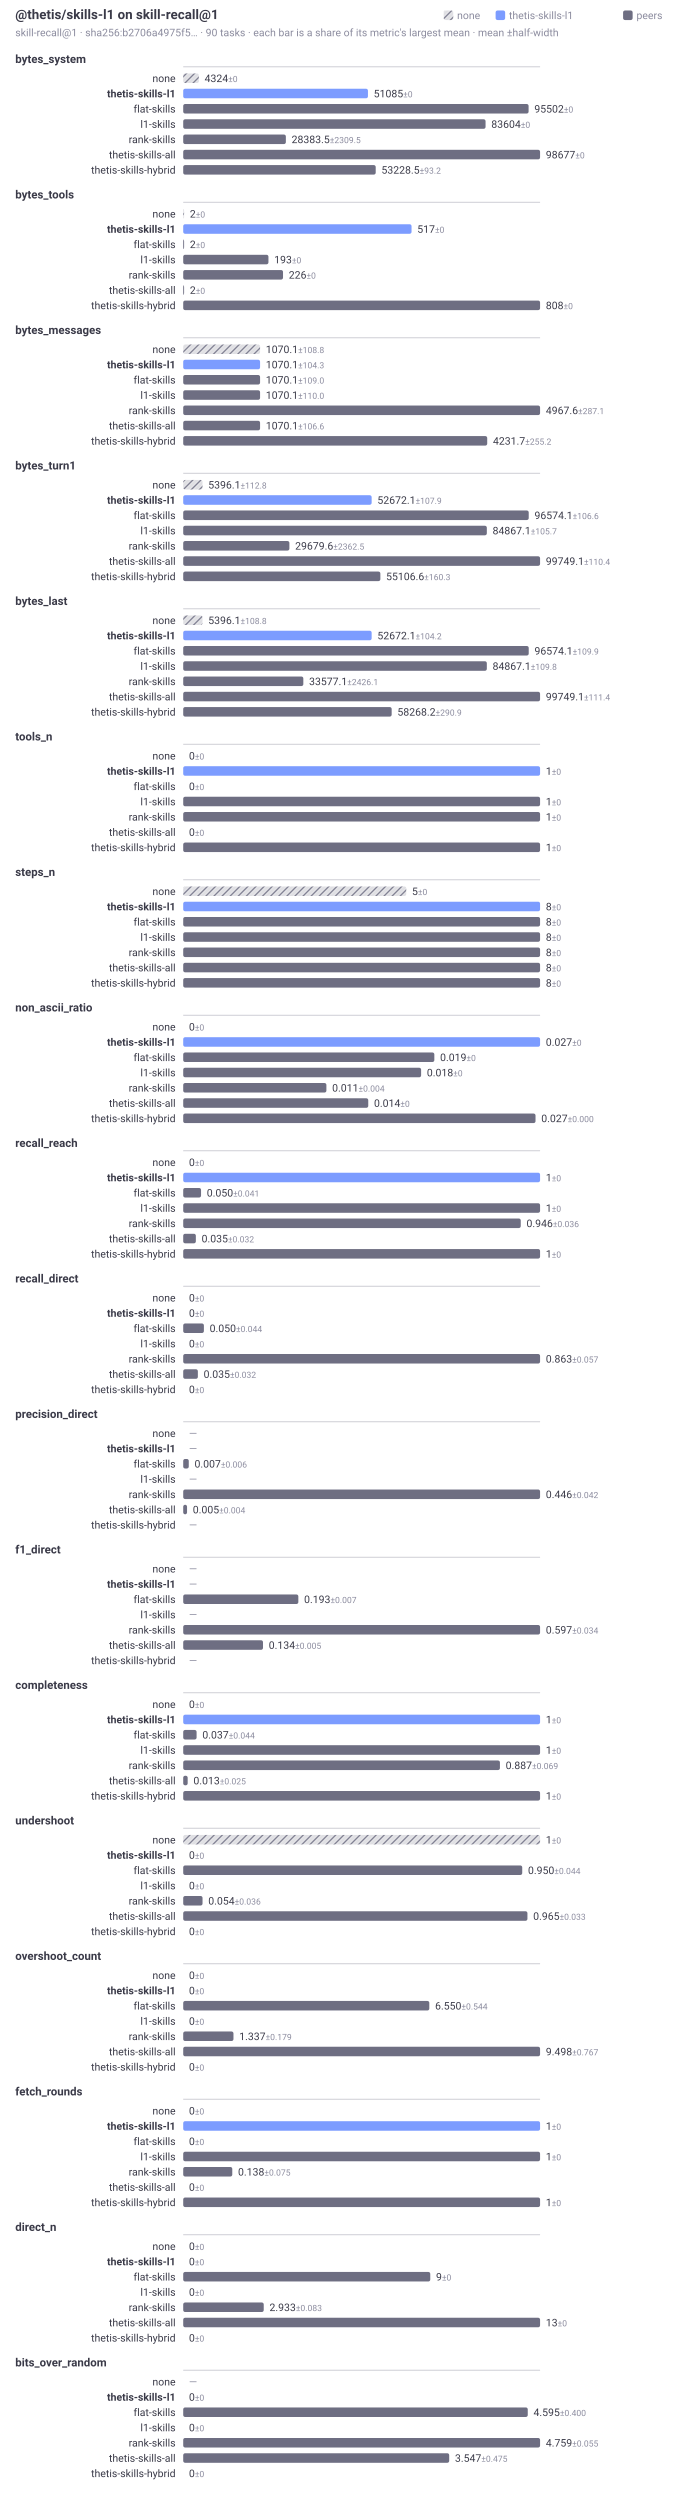
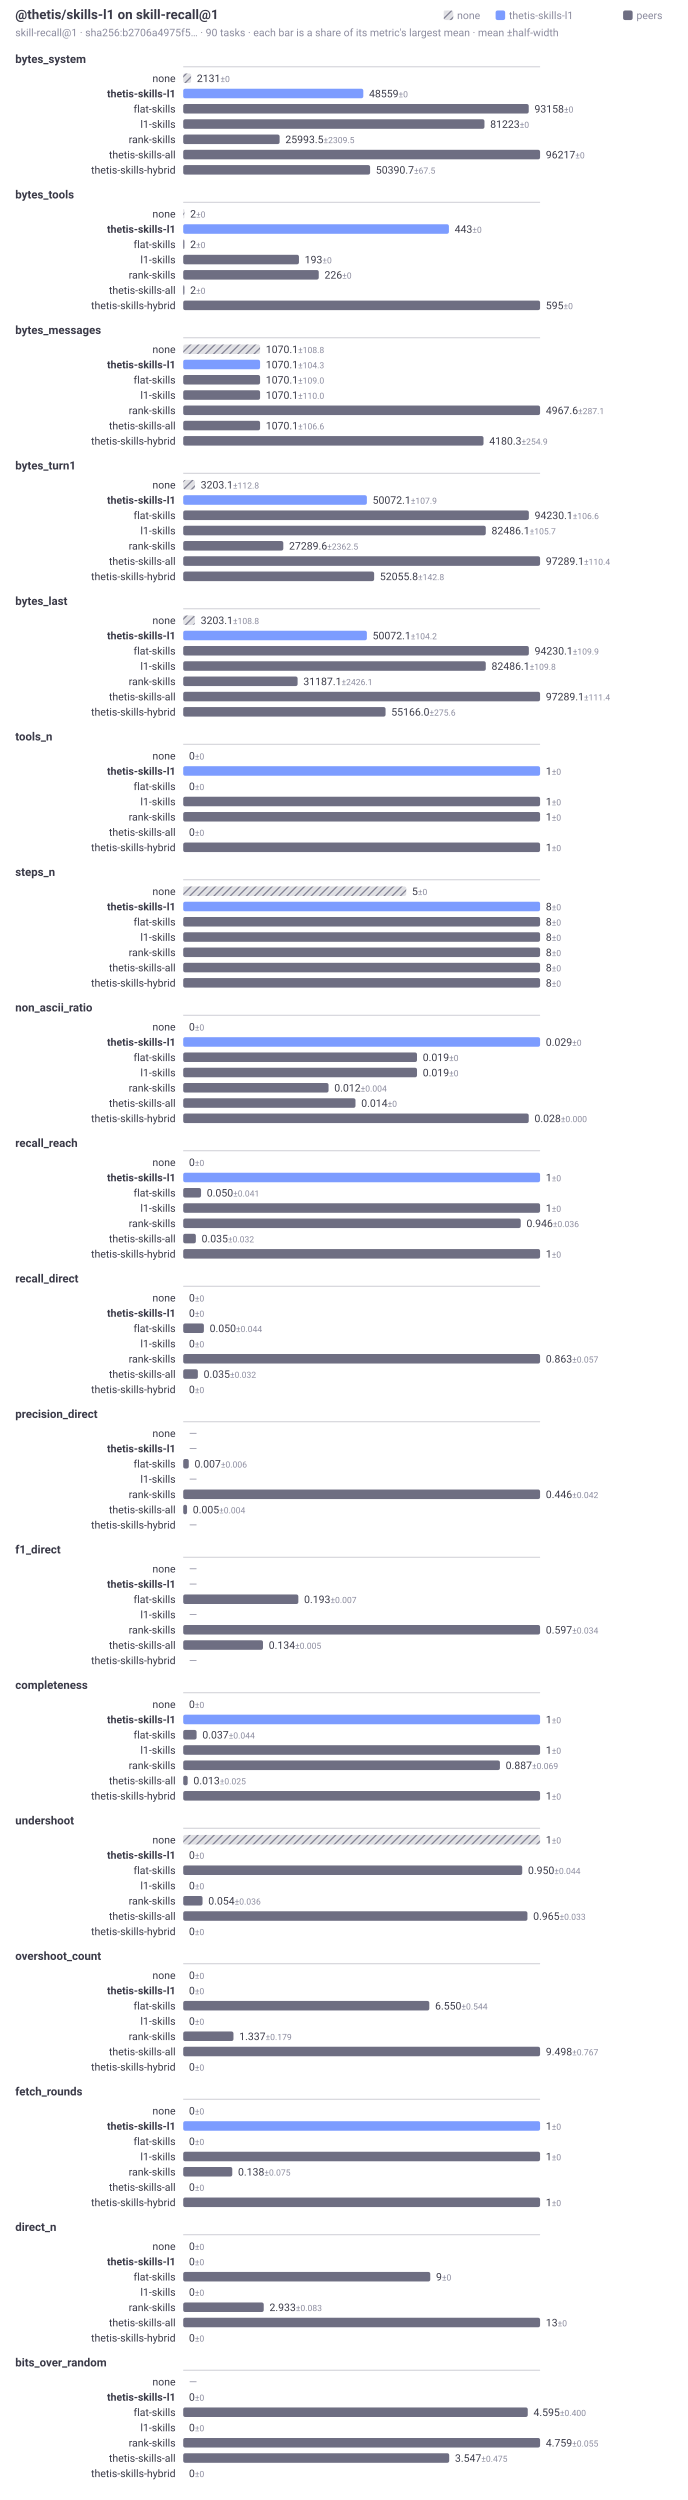
<svg xmlns="http://www.w3.org/2000/svg" width="720" height="2620" viewBox="0 0 720 2620" role="img" aria-labelledby="t d" font-family="system-ui, -apple-system, Segoe UI, Roboto, sans-serif">
  <style>.t{fill:#3a3a48}.f{fill:#8b8b9e}@media (prefers-color-scheme:dark){.t{fill:#d2d2dc}.f{fill:#9a9aae}}</style>
  <defs>
    <pattern id="hatch" width="6" height="6" patternUnits="userSpaceOnUse" patternTransform="rotate(45)">
      <rect width="6" height="6" fill="#6e6e82" fill-opacity="0.22" />
      <line x1="0" y1="0" x2="0" y2="6" stroke="#6e6e82" stroke-width="2" />
    </pattern>
  </defs>
  <text class="t" x="16" y="20" font-size="14" font-weight="600">@thetis/skills-l1 on skill-recall@1</text>
  <text class="f" x="16" y="38" font-size="11">skill-recall@1 · sha256:b2706a4975f5… · 90 tasks · each bar is a share of its metric's largest mean · mean ±half-width</text>
  <rect x="653" y="11" width="10" height="10" rx="2" fill="#6e6e82" />
  <text class="f" x="667" y="20" font-size="11">peers</text>
  <rect x="519.4" y="11" width="10" height="10" rx="2" fill="#7c9cff" />
  <text class="f" x="533.4" y="20" font-size="11">thetis-skills-l1</text>
  <rect x="465" y="11" width="10" height="10" rx="2" fill="url(#hatch)" />
  <text class="f" x="479" y="20" font-size="11">none</text>
  <text class="t" x="16" y="66" font-size="12" font-weight="600">bytes_system</text>
  <line x1="192" y1="70" x2="566" y2="70" stroke="#6e6e82" stroke-opacity="0.35" stroke-width="1" />
  <text class="t" x="184" y="86" font-size="11" text-anchor="end">none</text>
-   <rect x="192" y="77" width="16.39" height="10" rx="2" fill="url(#hatch)" />
-   <text class="t" x="214.39" y="86" font-size="11">4324<tspan class="f" font-size="9"> ±0</tspan>
+   <rect x="192" y="77" width="8.28" height="10" rx="2" fill="url(#hatch)" />
+   <text class="t" x="206.28" y="86" font-size="11">2131<tspan class="f" font-size="9"> ±0</tspan>
  </text>
  <text class="t" x="184" y="102" font-size="11" text-anchor="end" font-weight="600">thetis-skills-l1</text>
-   <rect x="192" y="93" width="193.62" height="10" rx="2" fill="#7c9cff" />
-   <text class="t" x="391.62" y="102" font-size="11">51085<tspan class="f" font-size="9"> ±0</tspan>
+   <rect x="192" y="93" width="188.75" height="10" rx="2" fill="#7c9cff" />
+   <text class="t" x="386.75" y="102" font-size="11">48559<tspan class="f" font-size="9"> ±0</tspan>
  </text>
  <text class="t" x="184" y="118" font-size="11" text-anchor="end">flat-skills</text>
-   <rect x="192" y="109" width="361.97" height="10" rx="2" fill="#6e6e82" />
-   <text class="t" x="559.97" y="118" font-size="11">95502<tspan class="f" font-size="9"> ±0</tspan>
+   <rect x="192" y="109" width="362.11" height="10" rx="2" fill="#6e6e82" />
+   <text class="t" x="560.11" y="118" font-size="11">93158<tspan class="f" font-size="9"> ±0</tspan>
  </text>
  <text class="t" x="184" y="134" font-size="11" text-anchor="end">l1-skills</text>
-   <rect x="192" y="125" width="316.87" height="10" rx="2" fill="#6e6e82" />
-   <text class="t" x="514.87" y="134" font-size="11">83604<tspan class="f" font-size="9"> ±0</tspan>
+   <rect x="192" y="125" width="315.72" height="10" rx="2" fill="#6e6e82" />
+   <text class="t" x="513.72" y="134" font-size="11">81223<tspan class="f" font-size="9"> ±0</tspan>
  </text>
  <text class="t" x="184" y="150" font-size="11" text-anchor="end">rank-skills</text>
-   <rect x="192" y="141" width="107.58" height="10" rx="2" fill="#6e6e82" />
-   <text class="t" x="305.58" y="150" font-size="11">28383.5<tspan class="f" font-size="9"> ±2309.5</tspan>
+   <rect x="192" y="141" width="101.04" height="10" rx="2" fill="#6e6e82" />
+   <text class="t" x="299.04" y="150" font-size="11">25993.5<tspan class="f" font-size="9"> ±2309.5</tspan>
  </text>
  <text class="t" x="184" y="166" font-size="11" text-anchor="end">thetis-skills-all</text>
  <rect x="192" y="157" width="374" height="10" rx="2" fill="#6e6e82" />
-   <text class="t" x="572" y="166" font-size="11">98677<tspan class="f" font-size="9"> ±0</tspan>
+   <text class="t" x="572" y="166" font-size="11">96217<tspan class="f" font-size="9"> ±0</tspan>
  </text>
  <text class="t" x="184" y="182" font-size="11" text-anchor="end">thetis-skills-hybrid</text>
-   <rect x="192" y="173" width="201.74" height="10" rx="2" fill="#6e6e82" />
-   <text class="t" x="399.74" y="182" font-size="11">53228.5<tspan class="f" font-size="9"> ±93.2</tspan>
+   <rect x="192" y="173" width="195.87" height="10" rx="2" fill="#6e6e82" />
+   <text class="t" x="393.87" y="182" font-size="11">50390.7<tspan class="f" font-size="9"> ±67.5</tspan>
  </text>
  <text class="t" x="16" y="208" font-size="12" font-weight="600">bytes_tools</text>
  <line x1="192" y1="212" x2="566" y2="212" stroke="#6e6e82" stroke-opacity="0.35" stroke-width="1" />
  <text class="t" x="184" y="228" font-size="11" text-anchor="end">none</text>
-   <rect x="192" y="219" width="0.93" height="10" rx="2" fill="url(#hatch)" />
-   <text class="t" x="198.93" y="228" font-size="11">2<tspan class="f" font-size="9"> ±0</tspan>
+   <rect x="192" y="219" width="1.26" height="10" rx="2" fill="url(#hatch)" />
+   <text class="t" x="199.26" y="228" font-size="11">2<tspan class="f" font-size="9"> ±0</tspan>
  </text>
  <text class="t" x="184" y="244" font-size="11" text-anchor="end" font-weight="600">thetis-skills-l1</text>
-   <rect x="192" y="235" width="239.3" height="10" rx="2" fill="#7c9cff" />
-   <text class="t" x="437.3" y="244" font-size="11">517<tspan class="f" font-size="9"> ±0</tspan>
+   <rect x="192" y="235" width="278.46" height="10" rx="2" fill="#7c9cff" />
+   <text class="t" x="476.46" y="244" font-size="11">443<tspan class="f" font-size="9"> ±0</tspan>
  </text>
  <text class="t" x="184" y="260" font-size="11" text-anchor="end">flat-skills</text>
-   <rect x="192" y="251" width="0.93" height="10" rx="2" fill="#6e6e82" />
-   <text class="t" x="198.93" y="260" font-size="11">2<tspan class="f" font-size="9"> ±0</tspan>
+   <rect x="192" y="251" width="1.26" height="10" rx="2" fill="#6e6e82" />
+   <text class="t" x="199.26" y="260" font-size="11">2<tspan class="f" font-size="9"> ±0</tspan>
  </text>
  <text class="t" x="184" y="276" font-size="11" text-anchor="end">l1-skills</text>
-   <rect x="192" y="267" width="89.33" height="10" rx="2" fill="#6e6e82" />
-   <text class="t" x="287.33" y="276" font-size="11">193<tspan class="f" font-size="9"> ±0</tspan>
+   <rect x="192" y="267" width="121.31" height="10" rx="2" fill="#6e6e82" />
+   <text class="t" x="319.31" y="276" font-size="11">193<tspan class="f" font-size="9"> ±0</tspan>
  </text>
  <text class="t" x="184" y="292" font-size="11" text-anchor="end">rank-skills</text>
-   <rect x="192" y="283" width="104.61" height="10" rx="2" fill="#6e6e82" />
-   <text class="t" x="302.61" y="292" font-size="11">226<tspan class="f" font-size="9"> ±0</tspan>
+   <rect x="192" y="283" width="142.06" height="10" rx="2" fill="#6e6e82" />
+   <text class="t" x="340.06" y="292" font-size="11">226<tspan class="f" font-size="9"> ±0</tspan>
  </text>
  <text class="t" x="184" y="308" font-size="11" text-anchor="end">thetis-skills-all</text>
-   <rect x="192" y="299" width="0.93" height="10" rx="2" fill="#6e6e82" />
-   <text class="t" x="198.93" y="308" font-size="11">2<tspan class="f" font-size="9"> ±0</tspan>
+   <rect x="192" y="299" width="1.26" height="10" rx="2" fill="#6e6e82" />
+   <text class="t" x="199.26" y="308" font-size="11">2<tspan class="f" font-size="9"> ±0</tspan>
  </text>
  <text class="t" x="184" y="324" font-size="11" text-anchor="end">thetis-skills-hybrid</text>
  <rect x="192" y="315" width="374" height="10" rx="2" fill="#6e6e82" />
-   <text class="t" x="572" y="324" font-size="11">808<tspan class="f" font-size="9"> ±0</tspan>
+   <text class="t" x="572" y="324" font-size="11">595<tspan class="f" font-size="9"> ±0</tspan>
  </text>
  <text class="t" x="16" y="350" font-size="12" font-weight="600">bytes_messages</text>
  <line x1="192" y1="354" x2="566" y2="354" stroke="#6e6e82" stroke-opacity="0.35" stroke-width="1" />
  <text class="t" x="184" y="370" font-size="11" text-anchor="end">none</text>
  <rect x="192" y="361" width="80.56" height="10" rx="2" fill="url(#hatch)" />
  <text class="t" x="278.56" y="370" font-size="11">1070.1<tspan class="f" font-size="9"> ±108.8</tspan>
  </text>
  <text class="t" x="184" y="386" font-size="11" text-anchor="end" font-weight="600">thetis-skills-l1</text>
  <rect x="192" y="377" width="80.56" height="10" rx="2" fill="#7c9cff" />
  <text class="t" x="278.56" y="386" font-size="11">1070.1<tspan class="f" font-size="9"> ±104.3</tspan>
  </text>
  <text class="t" x="184" y="402" font-size="11" text-anchor="end">flat-skills</text>
  <rect x="192" y="393" width="80.56" height="10" rx="2" fill="#6e6e82" />
  <text class="t" x="278.56" y="402" font-size="11">1070.1<tspan class="f" font-size="9"> ±109.0</tspan>
  </text>
  <text class="t" x="184" y="418" font-size="11" text-anchor="end">l1-skills</text>
  <rect x="192" y="409" width="80.56" height="10" rx="2" fill="#6e6e82" />
  <text class="t" x="278.56" y="418" font-size="11">1070.1<tspan class="f" font-size="9"> ±110.0</tspan>
  </text>
  <text class="t" x="184" y="434" font-size="11" text-anchor="end">rank-skills</text>
  <rect x="192" y="425" width="374" height="10" rx="2" fill="#6e6e82" />
  <text class="t" x="572" y="434" font-size="11">4967.6<tspan class="f" font-size="9"> ±287.1</tspan>
  </text>
  <text class="t" x="184" y="450" font-size="11" text-anchor="end">thetis-skills-all</text>
  <rect x="192" y="441" width="80.56" height="10" rx="2" fill="#6e6e82" />
  <text class="t" x="278.56" y="450" font-size="11">1070.1<tspan class="f" font-size="9"> ±106.6</tspan>
  </text>
  <text class="t" x="184" y="466" font-size="11" text-anchor="end">thetis-skills-hybrid</text>
-   <rect x="192" y="457" width="318.6" height="10" rx="2" fill="#6e6e82" />
-   <text class="t" x="516.6" y="466" font-size="11">4231.7<tspan class="f" font-size="9"> ±255.2</tspan>
+   <rect x="192" y="457" width="314.73" height="10" rx="2" fill="#6e6e82" />
+   <text class="t" x="512.73" y="466" font-size="11">4180.3<tspan class="f" font-size="9"> ±254.9</tspan>
  </text>
  <text class="t" x="16" y="492" font-size="12" font-weight="600">bytes_turn1</text>
  <line x1="192" y1="496" x2="566" y2="496" stroke="#6e6e82" stroke-opacity="0.35" stroke-width="1" />
  <text class="t" x="184" y="512" font-size="11" text-anchor="end">none</text>
-   <rect x="192" y="503" width="20.23" height="10" rx="2" fill="url(#hatch)" />
-   <text class="t" x="218.23" y="512" font-size="11">5396.1<tspan class="f" font-size="9"> ±112.8</tspan>
+   <rect x="192" y="503" width="12.31" height="10" rx="2" fill="url(#hatch)" />
+   <text class="t" x="210.31" y="512" font-size="11">3203.1<tspan class="f" font-size="9"> ±112.8</tspan>
  </text>
  <text class="t" x="184" y="528" font-size="11" text-anchor="end" font-weight="600">thetis-skills-l1</text>
-   <rect x="192" y="519" width="197.49" height="10" rx="2" fill="#7c9cff" />
-   <text class="t" x="395.49" y="528" font-size="11">52672.1<tspan class="f" font-size="9"> ±107.9</tspan>
+   <rect x="192" y="519" width="192.49" height="10" rx="2" fill="#7c9cff" />
+   <text class="t" x="390.49" y="528" font-size="11">50072.1<tspan class="f" font-size="9"> ±107.9</tspan>
  </text>
  <text class="t" x="184" y="544" font-size="11" text-anchor="end">flat-skills</text>
-   <rect x="192" y="535" width="362.1" height="10" rx="2" fill="#6e6e82" />
-   <text class="t" x="560.1" y="544" font-size="11">96574.1<tspan class="f" font-size="9"> ±106.6</tspan>
+   <rect x="192" y="535" width="362.24" height="10" rx="2" fill="#6e6e82" />
+   <text class="t" x="560.24" y="544" font-size="11">94230.1<tspan class="f" font-size="9"> ±106.6</tspan>
  </text>
  <text class="t" x="184" y="560" font-size="11" text-anchor="end">l1-skills</text>
-   <rect x="192" y="551" width="318.2" height="10" rx="2" fill="#6e6e82" />
-   <text class="t" x="516.2" y="560" font-size="11">84867.1<tspan class="f" font-size="9"> ±105.7</tspan>
+   <rect x="192" y="551" width="317.09" height="10" rx="2" fill="#6e6e82" />
+   <text class="t" x="515.09" y="560" font-size="11">82486.1<tspan class="f" font-size="9"> ±105.7</tspan>
  </text>
  <text class="t" x="184" y="576" font-size="11" text-anchor="end">rank-skills</text>
-   <rect x="192" y="567" width="111.28" height="10" rx="2" fill="#6e6e82" />
-   <text class="t" x="309.28" y="576" font-size="11">29679.6<tspan class="f" font-size="9"> ±2362.5</tspan>
+   <rect x="192" y="567" width="104.91" height="10" rx="2" fill="#6e6e82" />
+   <text class="t" x="302.91" y="576" font-size="11">27289.6<tspan class="f" font-size="9"> ±2362.5</tspan>
  </text>
  <text class="t" x="184" y="592" font-size="11" text-anchor="end">thetis-skills-all</text>
  <rect x="192" y="583" width="374" height="10" rx="2" fill="#6e6e82" />
-   <text class="t" x="572" y="592" font-size="11">99749.1<tspan class="f" font-size="9"> ±110.4</tspan>
+   <text class="t" x="572" y="592" font-size="11">97289.1<tspan class="f" font-size="9"> ±110.4</tspan>
  </text>
  <text class="t" x="184" y="608" font-size="11" text-anchor="end">thetis-skills-hybrid</text>
-   <rect x="192" y="599" width="206.62" height="10" rx="2" fill="#6e6e82" />
-   <text class="t" x="404.62" y="608" font-size="11">55106.6<tspan class="f" font-size="9"> ±160.3</tspan>
+   <rect x="192" y="599" width="200.11" height="10" rx="2" fill="#6e6e82" />
+   <text class="t" x="398.11" y="608" font-size="11">52055.8<tspan class="f" font-size="9"> ±142.8</tspan>
  </text>
  <text class="t" x="16" y="634" font-size="12" font-weight="600">bytes_last</text>
  <line x1="192" y1="638" x2="566" y2="638" stroke="#6e6e82" stroke-opacity="0.35" stroke-width="1" />
  <text class="t" x="184" y="654" font-size="11" text-anchor="end">none</text>
-   <rect x="192" y="645" width="20.23" height="10" rx="2" fill="url(#hatch)" />
-   <text class="t" x="218.23" y="654" font-size="11">5396.1<tspan class="f" font-size="9"> ±108.8</tspan>
+   <rect x="192" y="645" width="12.31" height="10" rx="2" fill="url(#hatch)" />
+   <text class="t" x="210.31" y="654" font-size="11">3203.1<tspan class="f" font-size="9"> ±108.8</tspan>
  </text>
  <text class="t" x="184" y="670" font-size="11" text-anchor="end" font-weight="600">thetis-skills-l1</text>
-   <rect x="192" y="661" width="197.49" height="10" rx="2" fill="#7c9cff" />
-   <text class="t" x="395.49" y="670" font-size="11">52672.1<tspan class="f" font-size="9"> ±104.2</tspan>
+   <rect x="192" y="661" width="192.49" height="10" rx="2" fill="#7c9cff" />
+   <text class="t" x="390.49" y="670" font-size="11">50072.1<tspan class="f" font-size="9"> ±104.2</tspan>
  </text>
  <text class="t" x="184" y="686" font-size="11" text-anchor="end">flat-skills</text>
-   <rect x="192" y="677" width="362.1" height="10" rx="2" fill="#6e6e82" />
-   <text class="t" x="560.1" y="686" font-size="11">96574.1<tspan class="f" font-size="9"> ±109.9</tspan>
+   <rect x="192" y="677" width="362.24" height="10" rx="2" fill="#6e6e82" />
+   <text class="t" x="560.24" y="686" font-size="11">94230.1<tspan class="f" font-size="9"> ±109.9</tspan>
  </text>
  <text class="t" x="184" y="702" font-size="11" text-anchor="end">l1-skills</text>
-   <rect x="192" y="693" width="318.2" height="10" rx="2" fill="#6e6e82" />
-   <text class="t" x="516.2" y="702" font-size="11">84867.1<tspan class="f" font-size="9"> ±109.8</tspan>
+   <rect x="192" y="693" width="317.09" height="10" rx="2" fill="#6e6e82" />
+   <text class="t" x="515.09" y="702" font-size="11">82486.1<tspan class="f" font-size="9"> ±109.8</tspan>
  </text>
  <text class="t" x="184" y="718" font-size="11" text-anchor="end">rank-skills</text>
-   <rect x="192" y="709" width="125.89" height="10" rx="2" fill="#6e6e82" />
-   <text class="t" x="323.89" y="718" font-size="11">33577.1<tspan class="f" font-size="9"> ±2426.1</tspan>
+   <rect x="192" y="709" width="119.89" height="10" rx="2" fill="#6e6e82" />
+   <text class="t" x="317.89" y="718" font-size="11">31187.1<tspan class="f" font-size="9"> ±2426.1</tspan>
  </text>
  <text class="t" x="184" y="734" font-size="11" text-anchor="end">thetis-skills-all</text>
  <rect x="192" y="725" width="374" height="10" rx="2" fill="#6e6e82" />
-   <text class="t" x="572" y="734" font-size="11">99749.1<tspan class="f" font-size="9"> ±111.4</tspan>
+   <text class="t" x="572" y="734" font-size="11">97289.1<tspan class="f" font-size="9"> ±111.4</tspan>
  </text>
  <text class="t" x="184" y="750" font-size="11" text-anchor="end">thetis-skills-hybrid</text>
-   <rect x="192" y="741" width="218.47" height="10" rx="2" fill="#6e6e82" />
-   <text class="t" x="416.47" y="750" font-size="11">58268.2<tspan class="f" font-size="9"> ±290.9</tspan>
+   <rect x="192" y="741" width="212.07" height="10" rx="2" fill="#6e6e82" />
+   <text class="t" x="410.07" y="750" font-size="11">55166.0<tspan class="f" font-size="9"> ±275.6</tspan>
  </text>
  <text class="t" x="16" y="776" font-size="12" font-weight="600">tools_n</text>
  <line x1="192" y1="780" x2="566" y2="780" stroke="#6e6e82" stroke-opacity="0.35" stroke-width="1" />
  <text class="t" x="184" y="796" font-size="11" text-anchor="end">none</text>
  <rect x="192" y="787" width="0" height="10" rx="2" fill="url(#hatch)" />
  <text class="t" x="198" y="796" font-size="11">0<tspan class="f" font-size="9"> ±0</tspan>
  </text>
  <text class="t" x="184" y="812" font-size="11" text-anchor="end" font-weight="600">thetis-skills-l1</text>
  <rect x="192" y="803" width="374" height="10" rx="2" fill="#7c9cff" />
  <text class="t" x="572" y="812" font-size="11">1<tspan class="f" font-size="9"> ±0</tspan>
  </text>
  <text class="t" x="184" y="828" font-size="11" text-anchor="end">flat-skills</text>
  <rect x="192" y="819" width="0" height="10" rx="2" fill="#6e6e82" />
  <text class="t" x="198" y="828" font-size="11">0<tspan class="f" font-size="9"> ±0</tspan>
  </text>
  <text class="t" x="184" y="844" font-size="11" text-anchor="end">l1-skills</text>
  <rect x="192" y="835" width="374" height="10" rx="2" fill="#6e6e82" />
  <text class="t" x="572" y="844" font-size="11">1<tspan class="f" font-size="9"> ±0</tspan>
  </text>
  <text class="t" x="184" y="860" font-size="11" text-anchor="end">rank-skills</text>
  <rect x="192" y="851" width="374" height="10" rx="2" fill="#6e6e82" />
  <text class="t" x="572" y="860" font-size="11">1<tspan class="f" font-size="9"> ±0</tspan>
  </text>
  <text class="t" x="184" y="876" font-size="11" text-anchor="end">thetis-skills-all</text>
  <rect x="192" y="867" width="0" height="10" rx="2" fill="#6e6e82" />
  <text class="t" x="198" y="876" font-size="11">0<tspan class="f" font-size="9"> ±0</tspan>
  </text>
  <text class="t" x="184" y="892" font-size="11" text-anchor="end">thetis-skills-hybrid</text>
  <rect x="192" y="883" width="374" height="10" rx="2" fill="#6e6e82" />
  <text class="t" x="572" y="892" font-size="11">1<tspan class="f" font-size="9"> ±0</tspan>
  </text>
  <text class="t" x="16" y="918" font-size="12" font-weight="600">steps_n</text>
  <line x1="192" y1="922" x2="566" y2="922" stroke="#6e6e82" stroke-opacity="0.35" stroke-width="1" />
  <text class="t" x="184" y="938" font-size="11" text-anchor="end">none</text>
  <rect x="192" y="929" width="233.75" height="10" rx="2" fill="url(#hatch)" />
  <text class="t" x="431.75" y="938" font-size="11">5<tspan class="f" font-size="9"> ±0</tspan>
  </text>
  <text class="t" x="184" y="954" font-size="11" text-anchor="end" font-weight="600">thetis-skills-l1</text>
  <rect x="192" y="945" width="374" height="10" rx="2" fill="#7c9cff" />
  <text class="t" x="572" y="954" font-size="11">8<tspan class="f" font-size="9"> ±0</tspan>
  </text>
  <text class="t" x="184" y="970" font-size="11" text-anchor="end">flat-skills</text>
  <rect x="192" y="961" width="374" height="10" rx="2" fill="#6e6e82" />
  <text class="t" x="572" y="970" font-size="11">8<tspan class="f" font-size="9"> ±0</tspan>
  </text>
  <text class="t" x="184" y="986" font-size="11" text-anchor="end">l1-skills</text>
  <rect x="192" y="977" width="374" height="10" rx="2" fill="#6e6e82" />
  <text class="t" x="572" y="986" font-size="11">8<tspan class="f" font-size="9"> ±0</tspan>
  </text>
  <text class="t" x="184" y="1002" font-size="11" text-anchor="end">rank-skills</text>
  <rect x="192" y="993" width="374" height="10" rx="2" fill="#6e6e82" />
  <text class="t" x="572" y="1002" font-size="11">8<tspan class="f" font-size="9"> ±0</tspan>
  </text>
  <text class="t" x="184" y="1018" font-size="11" text-anchor="end">thetis-skills-all</text>
  <rect x="192" y="1009" width="374" height="10" rx="2" fill="#6e6e82" />
  <text class="t" x="572" y="1018" font-size="11">8<tspan class="f" font-size="9"> ±0</tspan>
  </text>
  <text class="t" x="184" y="1034" font-size="11" text-anchor="end">thetis-skills-hybrid</text>
  <rect x="192" y="1025" width="374" height="10" rx="2" fill="#6e6e82" />
  <text class="t" x="572" y="1034" font-size="11">8<tspan class="f" font-size="9"> ±0</tspan>
  </text>
  <text class="t" x="16" y="1060" font-size="12" font-weight="600">non_ascii_ratio</text>
  <line x1="192" y1="1064" x2="566" y2="1064" stroke="#6e6e82" stroke-opacity="0.35" stroke-width="1" />
  <text class="t" x="184" y="1080" font-size="11" text-anchor="end">none</text>
  <rect x="192" y="1071" width="0" height="10" rx="2" fill="url(#hatch)" />
  <text class="t" x="198" y="1080" font-size="11">0<tspan class="f" font-size="9"> ±0</tspan>
  </text>
  <text class="t" x="184" y="1096" font-size="11" text-anchor="end" font-weight="600">thetis-skills-l1</text>
  <rect x="192" y="1087" width="374" height="10" rx="2" fill="#7c9cff" />
-   <text class="t" x="572" y="1096" font-size="11">0.027<tspan class="f" font-size="9"> ±0</tspan>
+   <text class="t" x="572" y="1096" font-size="11">0.029<tspan class="f" font-size="9"> ±0</tspan>
  </text>
  <text class="t" x="184" y="1112" font-size="11" text-anchor="end">flat-skills</text>
-   <rect x="192" y="1103" width="263.19" height="10" rx="2" fill="#6e6e82" />
-   <text class="t" x="461.19" y="1112" font-size="11">0.019<tspan class="f" font-size="9"> ±0</tspan>
+   <rect x="192" y="1103" width="245.03" height="10" rx="2" fill="#6e6e82" />
+   <text class="t" x="443.03" y="1112" font-size="11">0.019<tspan class="f" font-size="9"> ±0</tspan>
  </text>
  <text class="t" x="184" y="1128" font-size="11" text-anchor="end">l1-skills</text>
-   <rect x="192" y="1119" width="249.33" height="10" rx="2" fill="#6e6e82" />
-   <text class="t" x="447.33" y="1128" font-size="11">0.018<tspan class="f" font-size="9"> ±0</tspan>
+   <rect x="192" y="1119" width="245.03" height="10" rx="2" fill="#6e6e82" />
+   <text class="t" x="443.03" y="1128" font-size="11">0.019<tspan class="f" font-size="9"> ±0</tspan>
  </text>
  <text class="t" x="184" y="1144" font-size="11" text-anchor="end">rank-skills</text>
-   <rect x="192" y="1135" width="150.06" height="10" rx="2" fill="#6e6e82" />
-   <text class="t" x="348.06" y="1144" font-size="11">0.011<tspan class="f" font-size="9"> ±0.004</tspan>
+   <rect x="192" y="1135" width="152.32" height="10" rx="2" fill="#6e6e82" />
+   <text class="t" x="350.32" y="1144" font-size="11">0.012<tspan class="f" font-size="9"> ±0.004</tspan>
  </text>
  <text class="t" x="184" y="1160" font-size="11" text-anchor="end">thetis-skills-all</text>
-   <rect x="192" y="1151" width="193.93" height="10" rx="2" fill="#6e6e82" />
-   <text class="t" x="391.93" y="1160" font-size="11">0.014<tspan class="f" font-size="9"> ±0</tspan>
+   <rect x="192" y="1151" width="180.55" height="10" rx="2" fill="#6e6e82" />
+   <text class="t" x="378.55" y="1160" font-size="11">0.014<tspan class="f" font-size="9"> ±0</tspan>
  </text>
  <text class="t" x="184" y="1176" font-size="11" text-anchor="end">thetis-skills-hybrid</text>
-   <rect x="192" y="1167" width="369.23" height="10" rx="2" fill="#6e6e82" />
-   <text class="t" x="567.23" y="1176" font-size="11">0.027<tspan class="f" font-size="9"> ±0.000</tspan>
+   <rect x="192" y="1167" width="362.11" height="10" rx="2" fill="#6e6e82" />
+   <text class="t" x="560.11" y="1176" font-size="11">0.028<tspan class="f" font-size="9"> ±0.000</tspan>
  </text>
  <text class="t" x="16" y="1202" font-size="12" font-weight="600">recall_reach</text>
  <line x1="192" y1="1206" x2="566" y2="1206" stroke="#6e6e82" stroke-opacity="0.35" stroke-width="1" />
  <text class="t" x="184" y="1222" font-size="11" text-anchor="end">none</text>
  <rect x="192" y="1213" width="0" height="10" rx="2" fill="url(#hatch)" />
  <text class="t" x="198" y="1222" font-size="11">0<tspan class="f" font-size="9"> ±0</tspan>
  </text>
  <text class="t" x="184" y="1238" font-size="11" text-anchor="end" font-weight="600">thetis-skills-l1</text>
  <rect x="192" y="1229" width="374" height="10" rx="2" fill="#7c9cff" />
  <text class="t" x="572" y="1238" font-size="11">1<tspan class="f" font-size="9"> ±0</tspan>
  </text>
  <text class="t" x="184" y="1254" font-size="11" text-anchor="end">flat-skills</text>
  <rect x="192" y="1245" width="18.7" height="10" rx="2" fill="#6e6e82" />
  <text class="t" x="216.7" y="1254" font-size="11">0.050<tspan class="f" font-size="9"> ±0.041</tspan>
  </text>
  <text class="t" x="184" y="1270" font-size="11" text-anchor="end">l1-skills</text>
  <rect x="192" y="1261" width="374" height="10" rx="2" fill="#6e6e82" />
  <text class="t" x="572" y="1270" font-size="11">1<tspan class="f" font-size="9"> ±0</tspan>
  </text>
  <text class="t" x="184" y="1286" font-size="11" text-anchor="end">rank-skills</text>
  <rect x="192" y="1277" width="353.74" height="10" rx="2" fill="#6e6e82" />
  <text class="t" x="551.74" y="1286" font-size="11">0.946<tspan class="f" font-size="9"> ±0.036</tspan>
  </text>
  <text class="t" x="184" y="1302" font-size="11" text-anchor="end">thetis-skills-all</text>
  <rect x="192" y="1293" width="13.25" height="10" rx="2" fill="#6e6e82" />
  <text class="t" x="211.25" y="1302" font-size="11">0.035<tspan class="f" font-size="9"> ±0.032</tspan>
  </text>
  <text class="t" x="184" y="1318" font-size="11" text-anchor="end">thetis-skills-hybrid</text>
  <rect x="192" y="1309" width="374" height="10" rx="2" fill="#6e6e82" />
  <text class="t" x="572" y="1318" font-size="11">1<tspan class="f" font-size="9"> ±0</tspan>
  </text>
  <text class="t" x="16" y="1344" font-size="12" font-weight="600">recall_direct</text>
  <line x1="192" y1="1348" x2="566" y2="1348" stroke="#6e6e82" stroke-opacity="0.35" stroke-width="1" />
  <text class="t" x="184" y="1364" font-size="11" text-anchor="end">none</text>
  <rect x="192" y="1355" width="0" height="10" rx="2" fill="url(#hatch)" />
  <text class="t" x="198" y="1364" font-size="11">0<tspan class="f" font-size="9"> ±0</tspan>
  </text>
  <text class="t" x="184" y="1380" font-size="11" text-anchor="end" font-weight="600">thetis-skills-l1</text>
  <rect x="192" y="1371" width="0" height="10" rx="2" fill="#7c9cff" />
  <text class="t" x="198" y="1380" font-size="11">0<tspan class="f" font-size="9"> ±0</tspan>
  </text>
  <text class="t" x="184" y="1396" font-size="11" text-anchor="end">flat-skills</text>
  <rect x="192" y="1387" width="21.68" height="10" rx="2" fill="#6e6e82" />
  <text class="t" x="219.68" y="1396" font-size="11">0.050<tspan class="f" font-size="9"> ±0.044</tspan>
  </text>
  <text class="t" x="184" y="1412" font-size="11" text-anchor="end">l1-skills</text>
  <rect x="192" y="1403" width="0" height="10" rx="2" fill="#6e6e82" />
  <text class="t" x="198" y="1412" font-size="11">0<tspan class="f" font-size="9"> ±0</tspan>
  </text>
  <text class="t" x="184" y="1428" font-size="11" text-anchor="end">rank-skills</text>
  <rect x="192" y="1419" width="374" height="10" rx="2" fill="#6e6e82" />
  <text class="t" x="572" y="1428" font-size="11">0.863<tspan class="f" font-size="9"> ±0.057</tspan>
  </text>
  <text class="t" x="184" y="1444" font-size="11" text-anchor="end">thetis-skills-all</text>
  <rect x="192" y="1435" width="15.36" height="10" rx="2" fill="#6e6e82" />
  <text class="t" x="213.36" y="1444" font-size="11">0.035<tspan class="f" font-size="9"> ±0.032</tspan>
  </text>
  <text class="t" x="184" y="1460" font-size="11" text-anchor="end">thetis-skills-hybrid</text>
  <rect x="192" y="1451" width="0" height="10" rx="2" fill="#6e6e82" />
  <text class="t" x="198" y="1460" font-size="11">0<tspan class="f" font-size="9"> ±0</tspan>
  </text>
  <text class="t" x="16" y="1486" font-size="12" font-weight="600">precision_direct</text>
  <line x1="192" y1="1490" x2="566" y2="1490" stroke="#6e6e82" stroke-opacity="0.35" stroke-width="1" />
  <text class="t" x="184" y="1506" font-size="11" text-anchor="end">none</text>
  <rect x="192" y="1497" width="0" height="10" rx="2" fill="url(#hatch)" />
  <text class="f" x="198" y="1506" font-size="11">—</text>
  <text class="t" x="184" y="1522" font-size="11" text-anchor="end" font-weight="600">thetis-skills-l1</text>
  <rect x="192" y="1513" width="0" height="10" rx="2" fill="#7c9cff" />
  <text class="f" x="198" y="1522" font-size="11">—</text>
  <text class="t" x="184" y="1538" font-size="11" text-anchor="end">flat-skills</text>
  <rect x="192" y="1529" width="5.83" height="10" rx="2" fill="#6e6e82" />
  <text class="t" x="203.83" y="1538" font-size="11">0.007<tspan class="f" font-size="9"> ±0.006</tspan>
  </text>
  <text class="t" x="184" y="1554" font-size="11" text-anchor="end">l1-skills</text>
  <rect x="192" y="1545" width="0" height="10" rx="2" fill="#6e6e82" />
  <text class="f" x="198" y="1554" font-size="11">—</text>
  <text class="t" x="184" y="1570" font-size="11" text-anchor="end">rank-skills</text>
  <rect x="192" y="1561" width="374" height="10" rx="2" fill="#6e6e82" />
  <text class="t" x="572" y="1570" font-size="11">0.446<tspan class="f" font-size="9"> ±0.042</tspan>
  </text>
  <text class="t" x="184" y="1586" font-size="11" text-anchor="end">thetis-skills-all</text>
  <rect x="192" y="1577" width="4.03" height="10" rx="2" fill="#6e6e82" />
  <text class="t" x="202.03" y="1586" font-size="11">0.005<tspan class="f" font-size="9"> ±0.004</tspan>
  </text>
  <text class="t" x="184" y="1602" font-size="11" text-anchor="end">thetis-skills-hybrid</text>
  <rect x="192" y="1593" width="0" height="10" rx="2" fill="#6e6e82" />
  <text class="f" x="198" y="1602" font-size="11">—</text>
  <text class="t" x="16" y="1628" font-size="12" font-weight="600">f1_direct</text>
  <line x1="192" y1="1632" x2="566" y2="1632" stroke="#6e6e82" stroke-opacity="0.35" stroke-width="1" />
  <text class="t" x="184" y="1648" font-size="11" text-anchor="end">none</text>
  <rect x="192" y="1639" width="0" height="10" rx="2" fill="url(#hatch)" />
  <text class="f" x="198" y="1648" font-size="11">—</text>
  <text class="t" x="184" y="1664" font-size="11" text-anchor="end" font-weight="600">thetis-skills-l1</text>
  <rect x="192" y="1655" width="0" height="10" rx="2" fill="#7c9cff" />
  <text class="f" x="198" y="1664" font-size="11">—</text>
  <text class="t" x="184" y="1680" font-size="11" text-anchor="end">flat-skills</text>
  <rect x="192" y="1671" width="120.66" height="10" rx="2" fill="#6e6e82" />
  <text class="t" x="318.66" y="1680" font-size="11">0.193<tspan class="f" font-size="9"> ±0.007</tspan>
  </text>
  <text class="t" x="184" y="1696" font-size="11" text-anchor="end">l1-skills</text>
  <rect x="192" y="1687" width="0" height="10" rx="2" fill="#6e6e82" />
  <text class="f" x="198" y="1696" font-size="11">—</text>
  <text class="t" x="184" y="1712" font-size="11" text-anchor="end">rank-skills</text>
  <rect x="192" y="1703" width="374" height="10" rx="2" fill="#6e6e82" />
  <text class="t" x="572" y="1712" font-size="11">0.597<tspan class="f" font-size="9"> ±0.034</tspan>
  </text>
  <text class="t" x="184" y="1728" font-size="11" text-anchor="end">thetis-skills-all</text>
  <rect x="192" y="1719" width="83.63" height="10" rx="2" fill="#6e6e82" />
  <text class="t" x="281.63" y="1728" font-size="11">0.134<tspan class="f" font-size="9"> ±0.005</tspan>
  </text>
  <text class="t" x="184" y="1744" font-size="11" text-anchor="end">thetis-skills-hybrid</text>
  <rect x="192" y="1735" width="0" height="10" rx="2" fill="#6e6e82" />
  <text class="f" x="198" y="1744" font-size="11">—</text>
  <text class="t" x="16" y="1770" font-size="12" font-weight="600">completeness</text>
  <line x1="192" y1="1774" x2="566" y2="1774" stroke="#6e6e82" stroke-opacity="0.35" stroke-width="1" />
  <text class="t" x="184" y="1790" font-size="11" text-anchor="end">none</text>
  <rect x="192" y="1781" width="0" height="10" rx="2" fill="url(#hatch)" />
  <text class="t" x="198" y="1790" font-size="11">0<tspan class="f" font-size="9"> ±0</tspan>
  </text>
  <text class="t" x="184" y="1806" font-size="11" text-anchor="end" font-weight="600">thetis-skills-l1</text>
  <rect x="192" y="1797" width="374" height="10" rx="2" fill="#7c9cff" />
  <text class="t" x="572" y="1806" font-size="11">1<tspan class="f" font-size="9"> ±0</tspan>
  </text>
  <text class="t" x="184" y="1822" font-size="11" text-anchor="end">flat-skills</text>
  <rect x="192" y="1813" width="14.03" height="10" rx="2" fill="#6e6e82" />
  <text class="t" x="212.03" y="1822" font-size="11">0.037<tspan class="f" font-size="9"> ±0.044</tspan>
  </text>
  <text class="t" x="184" y="1838" font-size="11" text-anchor="end">l1-skills</text>
  <rect x="192" y="1829" width="374" height="10" rx="2" fill="#6e6e82" />
  <text class="t" x="572" y="1838" font-size="11">1<tspan class="f" font-size="9"> ±0</tspan>
  </text>
  <text class="t" x="184" y="1854" font-size="11" text-anchor="end">rank-skills</text>
  <rect x="192" y="1845" width="331.93" height="10" rx="2" fill="#6e6e82" />
  <text class="t" x="529.92" y="1854" font-size="11">0.887<tspan class="f" font-size="9"> ±0.069</tspan>
  </text>
  <text class="t" x="184" y="1870" font-size="11" text-anchor="end">thetis-skills-all</text>
  <rect x="192" y="1861" width="4.68" height="10" rx="2" fill="#6e6e82" />
  <text class="t" x="202.68" y="1870" font-size="11">0.013<tspan class="f" font-size="9"> ±0.025</tspan>
  </text>
  <text class="t" x="184" y="1886" font-size="11" text-anchor="end">thetis-skills-hybrid</text>
  <rect x="192" y="1877" width="374" height="10" rx="2" fill="#6e6e82" />
  <text class="t" x="572" y="1886" font-size="11">1<tspan class="f" font-size="9"> ±0</tspan>
  </text>
  <text class="t" x="16" y="1912" font-size="12" font-weight="600">undershoot</text>
  <line x1="192" y1="1916" x2="566" y2="1916" stroke="#6e6e82" stroke-opacity="0.35" stroke-width="1" />
  <text class="t" x="184" y="1932" font-size="11" text-anchor="end">none</text>
  <rect x="192" y="1923" width="374" height="10" rx="2" fill="url(#hatch)" />
  <text class="t" x="572" y="1932" font-size="11">1<tspan class="f" font-size="9"> ±0</tspan>
  </text>
  <text class="t" x="184" y="1948" font-size="11" text-anchor="end" font-weight="600">thetis-skills-l1</text>
  <rect x="192" y="1939" width="0" height="10" rx="2" fill="#7c9cff" />
  <text class="t" x="198" y="1948" font-size="11">0<tspan class="f" font-size="9"> ±0</tspan>
  </text>
  <text class="t" x="184" y="1964" font-size="11" text-anchor="end">flat-skills</text>
  <rect x="192" y="1955" width="355.3" height="10" rx="2" fill="#6e6e82" />
  <text class="t" x="553.3" y="1964" font-size="11">0.950<tspan class="f" font-size="9"> ±0.044</tspan>
  </text>
  <text class="t" x="184" y="1980" font-size="11" text-anchor="end">l1-skills</text>
  <rect x="192" y="1971" width="0" height="10" rx="2" fill="#6e6e82" />
  <text class="t" x="198" y="1980" font-size="11">0<tspan class="f" font-size="9"> ±0</tspan>
  </text>
  <text class="t" x="184" y="1996" font-size="11" text-anchor="end">rank-skills</text>
  <rect x="192" y="1987" width="20.26" height="10" rx="2" fill="#6e6e82" />
  <text class="t" x="218.26" y="1996" font-size="11">0.054<tspan class="f" font-size="9"> ±0.036</tspan>
  </text>
  <text class="t" x="184" y="2012" font-size="11" text-anchor="end">thetis-skills-all</text>
  <rect x="192" y="2003" width="360.75" height="10" rx="2" fill="#6e6e82" />
  <text class="t" x="558.75" y="2012" font-size="11">0.965<tspan class="f" font-size="9"> ±0.033</tspan>
  </text>
  <text class="t" x="184" y="2028" font-size="11" text-anchor="end">thetis-skills-hybrid</text>
  <rect x="192" y="2019" width="0" height="10" rx="2" fill="#6e6e82" />
  <text class="t" x="198" y="2028" font-size="11">0<tspan class="f" font-size="9"> ±0</tspan>
  </text>
  <text class="t" x="16" y="2054" font-size="12" font-weight="600">overshoot_count</text>
  <line x1="192" y1="2058" x2="566" y2="2058" stroke="#6e6e82" stroke-opacity="0.35" stroke-width="1" />
  <text class="t" x="184" y="2074" font-size="11" text-anchor="end">none</text>
  <rect x="192" y="2065" width="0" height="10" rx="2" fill="url(#hatch)" />
  <text class="t" x="198" y="2074" font-size="11">0<tspan class="f" font-size="9"> ±0</tspan>
  </text>
  <text class="t" x="184" y="2090" font-size="11" text-anchor="end" font-weight="600">thetis-skills-l1</text>
  <rect x="192" y="2081" width="0" height="10" rx="2" fill="#7c9cff" />
  <text class="t" x="198" y="2090" font-size="11">0<tspan class="f" font-size="9"> ±0</tspan>
  </text>
  <text class="t" x="184" y="2106" font-size="11" text-anchor="end">flat-skills</text>
  <rect x="192" y="2097" width="257.92" height="10" rx="2" fill="#6e6e82" />
  <text class="t" x="455.92" y="2106" font-size="11">6.550<tspan class="f" font-size="9"> ±0.544</tspan>
  </text>
  <text class="t" x="184" y="2122" font-size="11" text-anchor="end">l1-skills</text>
  <rect x="192" y="2113" width="0" height="10" rx="2" fill="#6e6e82" />
  <text class="t" x="198" y="2122" font-size="11">0<tspan class="f" font-size="9"> ±0</tspan>
  </text>
  <text class="t" x="184" y="2138" font-size="11" text-anchor="end">rank-skills</text>
  <rect x="192" y="2129" width="52.67" height="10" rx="2" fill="#6e6e82" />
  <text class="t" x="250.67" y="2138" font-size="11">1.337<tspan class="f" font-size="9"> ±0.179</tspan>
  </text>
  <text class="t" x="184" y="2154" font-size="11" text-anchor="end">thetis-skills-all</text>
  <rect x="192" y="2145" width="374" height="10" rx="2" fill="#6e6e82" />
  <text class="t" x="572" y="2154" font-size="11">9.498<tspan class="f" font-size="9"> ±0.767</tspan>
  </text>
  <text class="t" x="184" y="2170" font-size="11" text-anchor="end">thetis-skills-hybrid</text>
  <rect x="192" y="2161" width="0" height="10" rx="2" fill="#6e6e82" />
  <text class="t" x="198" y="2170" font-size="11">0<tspan class="f" font-size="9"> ±0</tspan>
  </text>
  <text class="t" x="16" y="2196" font-size="12" font-weight="600">fetch_rounds</text>
  <line x1="192" y1="2200" x2="566" y2="2200" stroke="#6e6e82" stroke-opacity="0.35" stroke-width="1" />
  <text class="t" x="184" y="2216" font-size="11" text-anchor="end">none</text>
  <rect x="192" y="2207" width="0" height="10" rx="2" fill="url(#hatch)" />
  <text class="t" x="198" y="2216" font-size="11">0<tspan class="f" font-size="9"> ±0</tspan>
  </text>
  <text class="t" x="184" y="2232" font-size="11" text-anchor="end" font-weight="600">thetis-skills-l1</text>
  <rect x="192" y="2223" width="374" height="10" rx="2" fill="#7c9cff" />
  <text class="t" x="572" y="2232" font-size="11">1<tspan class="f" font-size="9"> ±0</tspan>
  </text>
  <text class="t" x="184" y="2248" font-size="11" text-anchor="end">flat-skills</text>
  <rect x="192" y="2239" width="0" height="10" rx="2" fill="#6e6e82" />
  <text class="t" x="198" y="2248" font-size="11">0<tspan class="f" font-size="9"> ±0</tspan>
  </text>
  <text class="t" x="184" y="2264" font-size="11" text-anchor="end">l1-skills</text>
  <rect x="192" y="2255" width="374" height="10" rx="2" fill="#6e6e82" />
  <text class="t" x="572" y="2264" font-size="11">1<tspan class="f" font-size="9"> ±0</tspan>
  </text>
  <text class="t" x="184" y="2280" font-size="11" text-anchor="end">rank-skills</text>
  <rect x="192" y="2271" width="51.43" height="10" rx="2" fill="#6e6e82" />
  <text class="t" x="249.43" y="2280" font-size="11">0.138<tspan class="f" font-size="9"> ±0.075</tspan>
  </text>
  <text class="t" x="184" y="2296" font-size="11" text-anchor="end">thetis-skills-all</text>
  <rect x="192" y="2287" width="0" height="10" rx="2" fill="#6e6e82" />
  <text class="t" x="198" y="2296" font-size="11">0<tspan class="f" font-size="9"> ±0</tspan>
  </text>
  <text class="t" x="184" y="2312" font-size="11" text-anchor="end">thetis-skills-hybrid</text>
  <rect x="192" y="2303" width="374" height="10" rx="2" fill="#6e6e82" />
  <text class="t" x="572" y="2312" font-size="11">1<tspan class="f" font-size="9"> ±0</tspan>
  </text>
  <text class="t" x="16" y="2338" font-size="12" font-weight="600">direct_n</text>
  <line x1="192" y1="2342" x2="566" y2="2342" stroke="#6e6e82" stroke-opacity="0.35" stroke-width="1" />
  <text class="t" x="184" y="2358" font-size="11" text-anchor="end">none</text>
  <rect x="192" y="2349" width="0" height="10" rx="2" fill="url(#hatch)" />
  <text class="t" x="198" y="2358" font-size="11">0<tspan class="f" font-size="9"> ±0</tspan>
  </text>
  <text class="t" x="184" y="2374" font-size="11" text-anchor="end" font-weight="600">thetis-skills-l1</text>
  <rect x="192" y="2365" width="0" height="10" rx="2" fill="#7c9cff" />
  <text class="t" x="198" y="2374" font-size="11">0<tspan class="f" font-size="9"> ±0</tspan>
  </text>
  <text class="t" x="184" y="2390" font-size="11" text-anchor="end">flat-skills</text>
  <rect x="192" y="2381" width="258.92" height="10" rx="2" fill="#6e6e82" />
  <text class="t" x="456.92" y="2390" font-size="11">9<tspan class="f" font-size="9"> ±0</tspan>
  </text>
  <text class="t" x="184" y="2406" font-size="11" text-anchor="end">l1-skills</text>
  <rect x="192" y="2397" width="0" height="10" rx="2" fill="#6e6e82" />
  <text class="t" x="198" y="2406" font-size="11">0<tspan class="f" font-size="9"> ±0</tspan>
  </text>
  <text class="t" x="184" y="2422" font-size="11" text-anchor="end">rank-skills</text>
  <rect x="192" y="2413" width="84.39" height="10" rx="2" fill="#6e6e82" />
  <text class="t" x="282.39" y="2422" font-size="11">2.933<tspan class="f" font-size="9"> ±0.083</tspan>
  </text>
  <text class="t" x="184" y="2438" font-size="11" text-anchor="end">thetis-skills-all</text>
  <rect x="192" y="2429" width="374" height="10" rx="2" fill="#6e6e82" />
  <text class="t" x="572" y="2438" font-size="11">13<tspan class="f" font-size="9"> ±0</tspan>
  </text>
  <text class="t" x="184" y="2454" font-size="11" text-anchor="end">thetis-skills-hybrid</text>
  <rect x="192" y="2445" width="0" height="10" rx="2" fill="#6e6e82" />
  <text class="t" x="198" y="2454" font-size="11">0<tspan class="f" font-size="9"> ±0</tspan>
  </text>
  <text class="t" x="16" y="2480" font-size="12" font-weight="600">bits_over_random</text>
  <line x1="192" y1="2484" x2="566" y2="2484" stroke="#6e6e82" stroke-opacity="0.35" stroke-width="1" />
  <text class="t" x="184" y="2500" font-size="11" text-anchor="end">none</text>
  <rect x="192" y="2491" width="0" height="10" rx="2" fill="url(#hatch)" />
  <text class="f" x="198" y="2500" font-size="11">—</text>
  <text class="t" x="184" y="2516" font-size="11" text-anchor="end" font-weight="600">thetis-skills-l1</text>
  <rect x="192" y="2507" width="0" height="10" rx="2" fill="#7c9cff" />
  <text class="t" x="198" y="2516" font-size="11">0<tspan class="f" font-size="9"> ±0</tspan>
  </text>
  <text class="t" x="184" y="2532" font-size="11" text-anchor="end">flat-skills</text>
  <rect x="192" y="2523" width="361.09" height="10" rx="2" fill="#6e6e82" />
  <text class="t" x="559.09" y="2532" font-size="11">4.595<tspan class="f" font-size="9"> ±0.400</tspan>
  </text>
  <text class="t" x="184" y="2548" font-size="11" text-anchor="end">l1-skills</text>
  <rect x="192" y="2539" width="0" height="10" rx="2" fill="#6e6e82" />
  <text class="t" x="198" y="2548" font-size="11">0<tspan class="f" font-size="9"> ±0</tspan>
  </text>
  <text class="t" x="184" y="2564" font-size="11" text-anchor="end">rank-skills</text>
  <rect x="192" y="2555" width="374" height="10" rx="2" fill="#6e6e82" />
  <text class="t" x="572" y="2564" font-size="11">4.759<tspan class="f" font-size="9"> ±0.055</tspan>
  </text>
  <text class="t" x="184" y="2580" font-size="11" text-anchor="end">thetis-skills-all</text>
  <rect x="192" y="2571" width="278.77" height="10" rx="2" fill="#6e6e82" />
  <text class="t" x="476.77" y="2580" font-size="11">3.547<tspan class="f" font-size="9"> ±0.475</tspan>
  </text>
  <text class="t" x="184" y="2596" font-size="11" text-anchor="end">thetis-skills-hybrid</text>
  <rect x="192" y="2587" width="0" height="10" rx="2" fill="#6e6e82" />
  <text class="t" x="198" y="2596" font-size="11">0<tspan class="f" font-size="9"> ±0</tspan>
  </text>
</svg>
